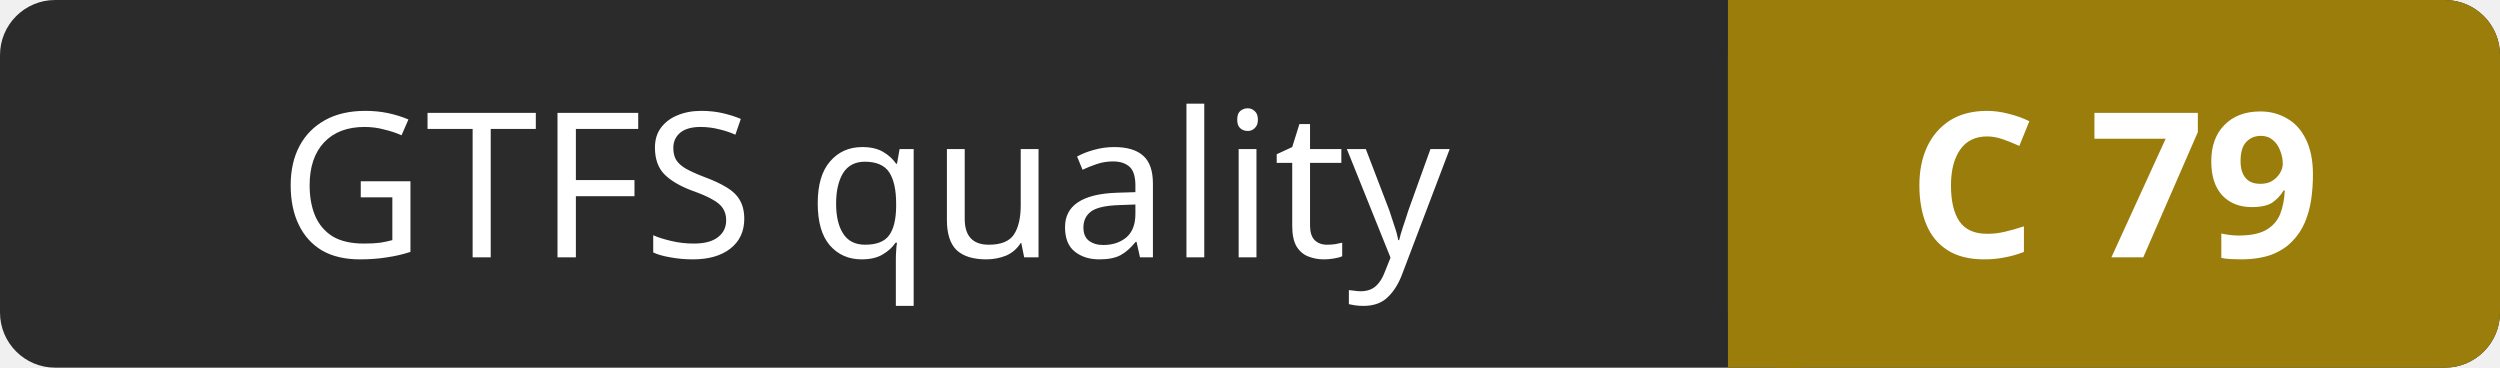
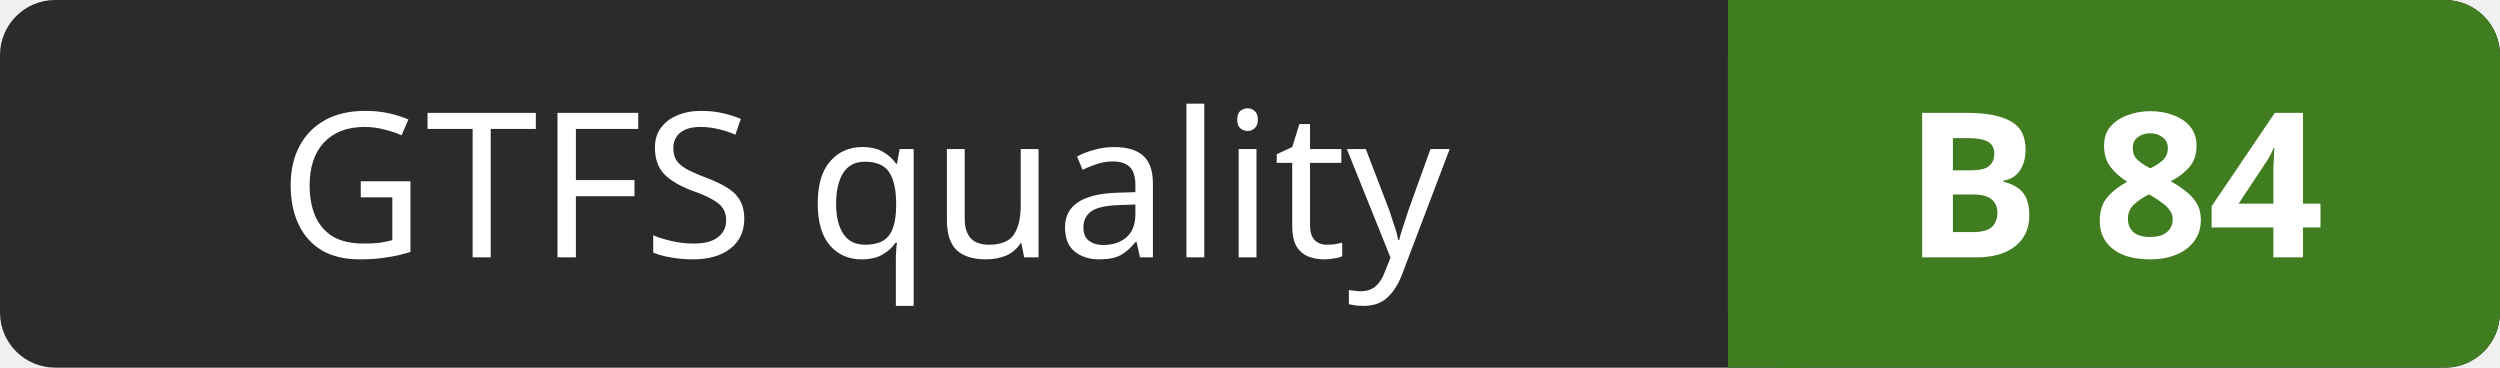
- <svg xmlns="http://www.w3.org/2000/svg" width="136" height="20" role="img" aria-label="GTFS quality: C 79">
+ <svg xmlns="http://www.w3.org/2000/svg" width="136" height="20" role="img" aria-label="GTFS quality: B 84">
  <rect width="136" height="20" rx="3" fill="#2b2b2b" />
-   <rect x="94" width="42" height="20" rx="3" fill="#9a7d0a" />
-   <rect x="94" width="4" height="20" fill="#9a7d0a" />
+   <rect x="94" width="42" height="20" rx="3" fill="#3f7d20" />
+   <rect x="94" width="4" height="20" fill="#3f7d20" />
  <g fill="#ffffff" font-family="Verdana,Geneva,sans-serif" font-size="11" text-anchor="middle">
    <text x="47" y="14">GTFS quality</text>
-     <text x="115" y="14" font-weight="bold">C 79</text>
+     <text x="115" y="14" font-weight="bold">B 84</text>
  </g>
</svg>
